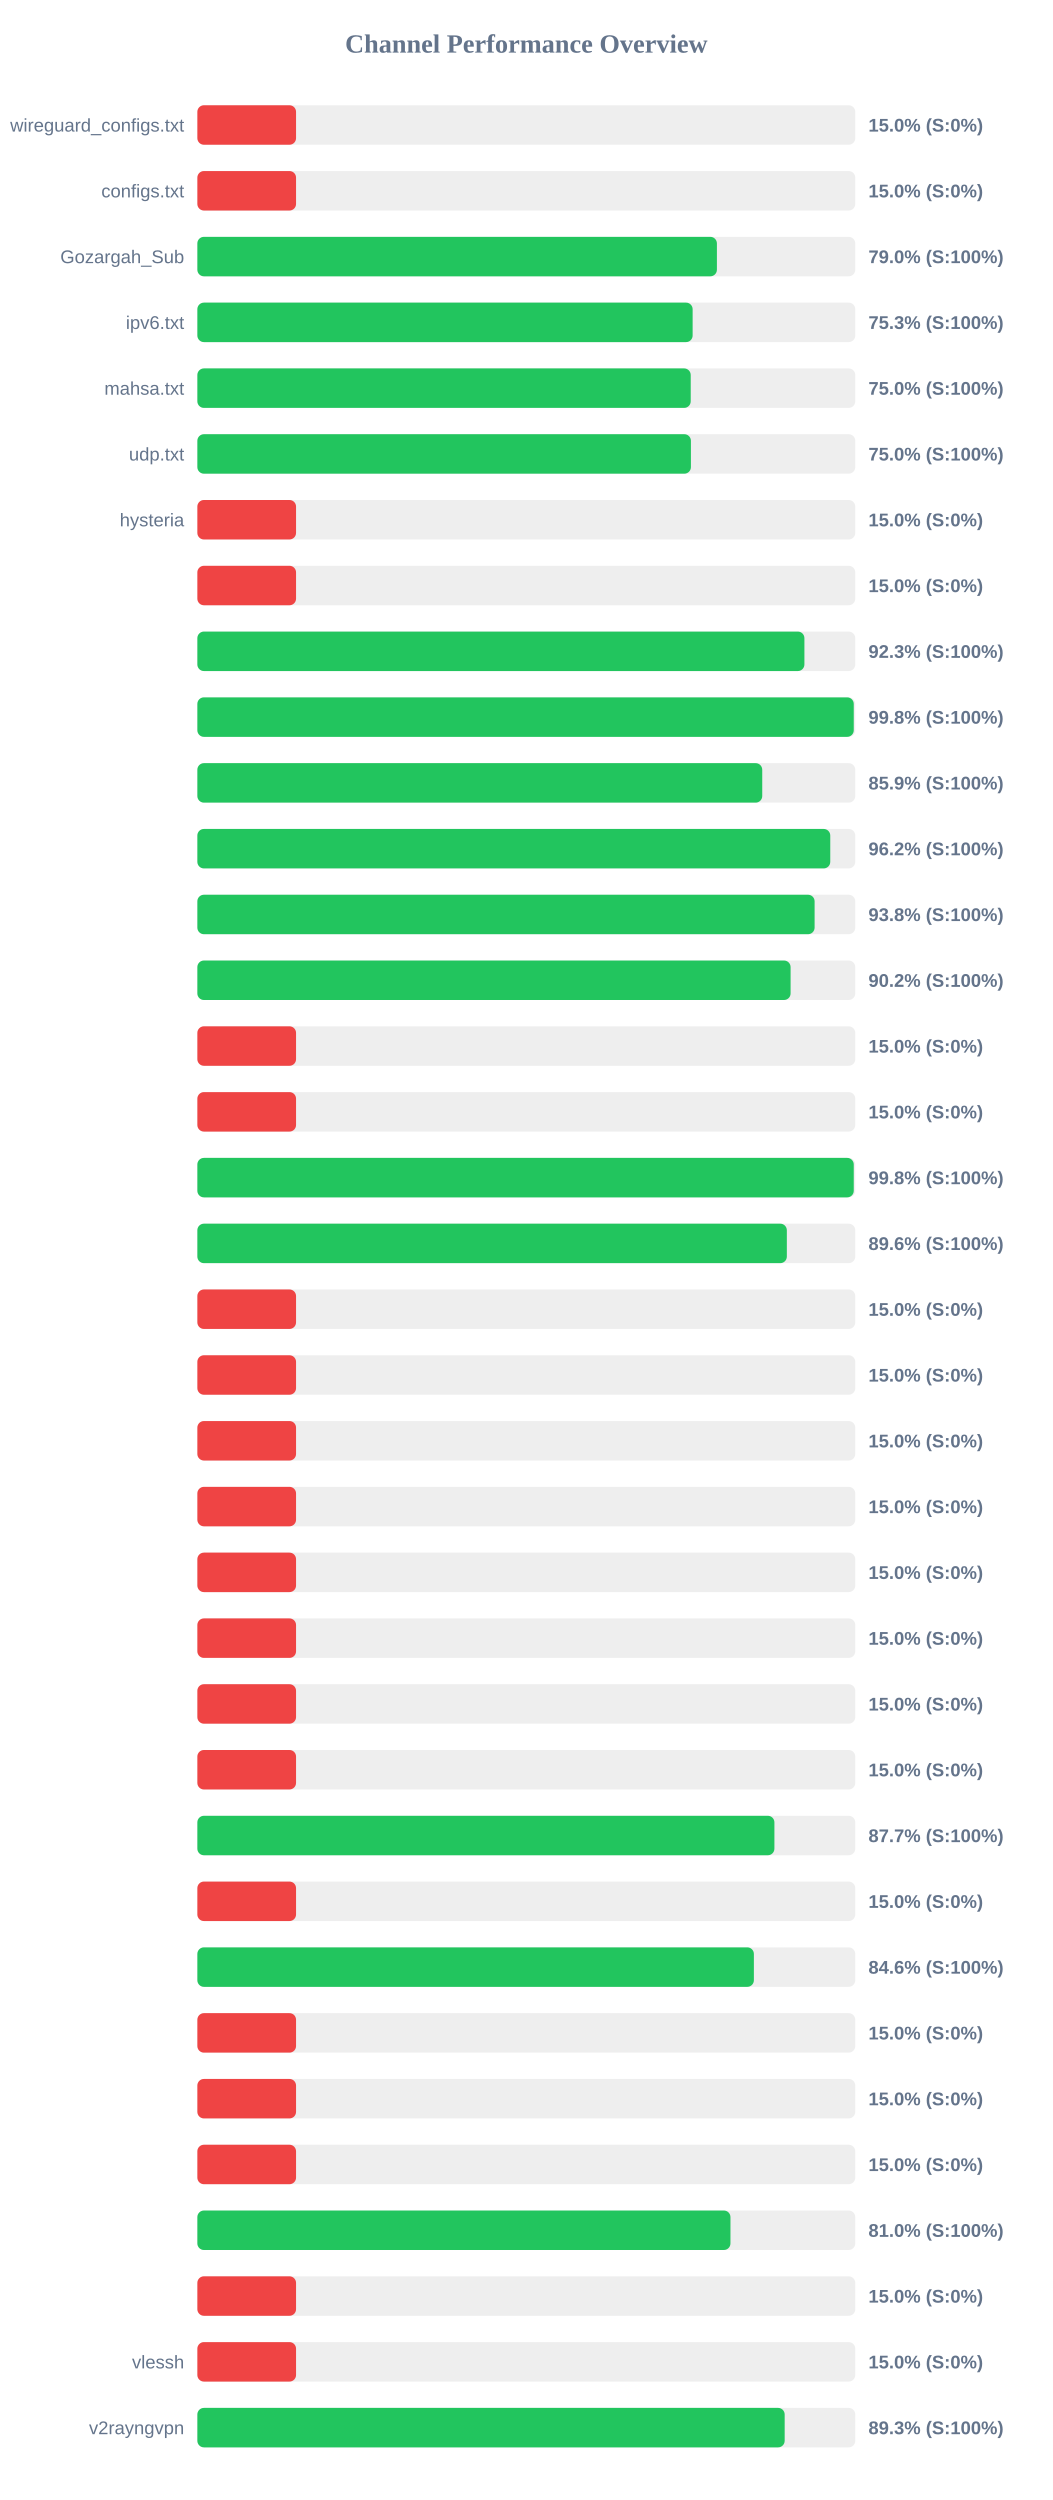
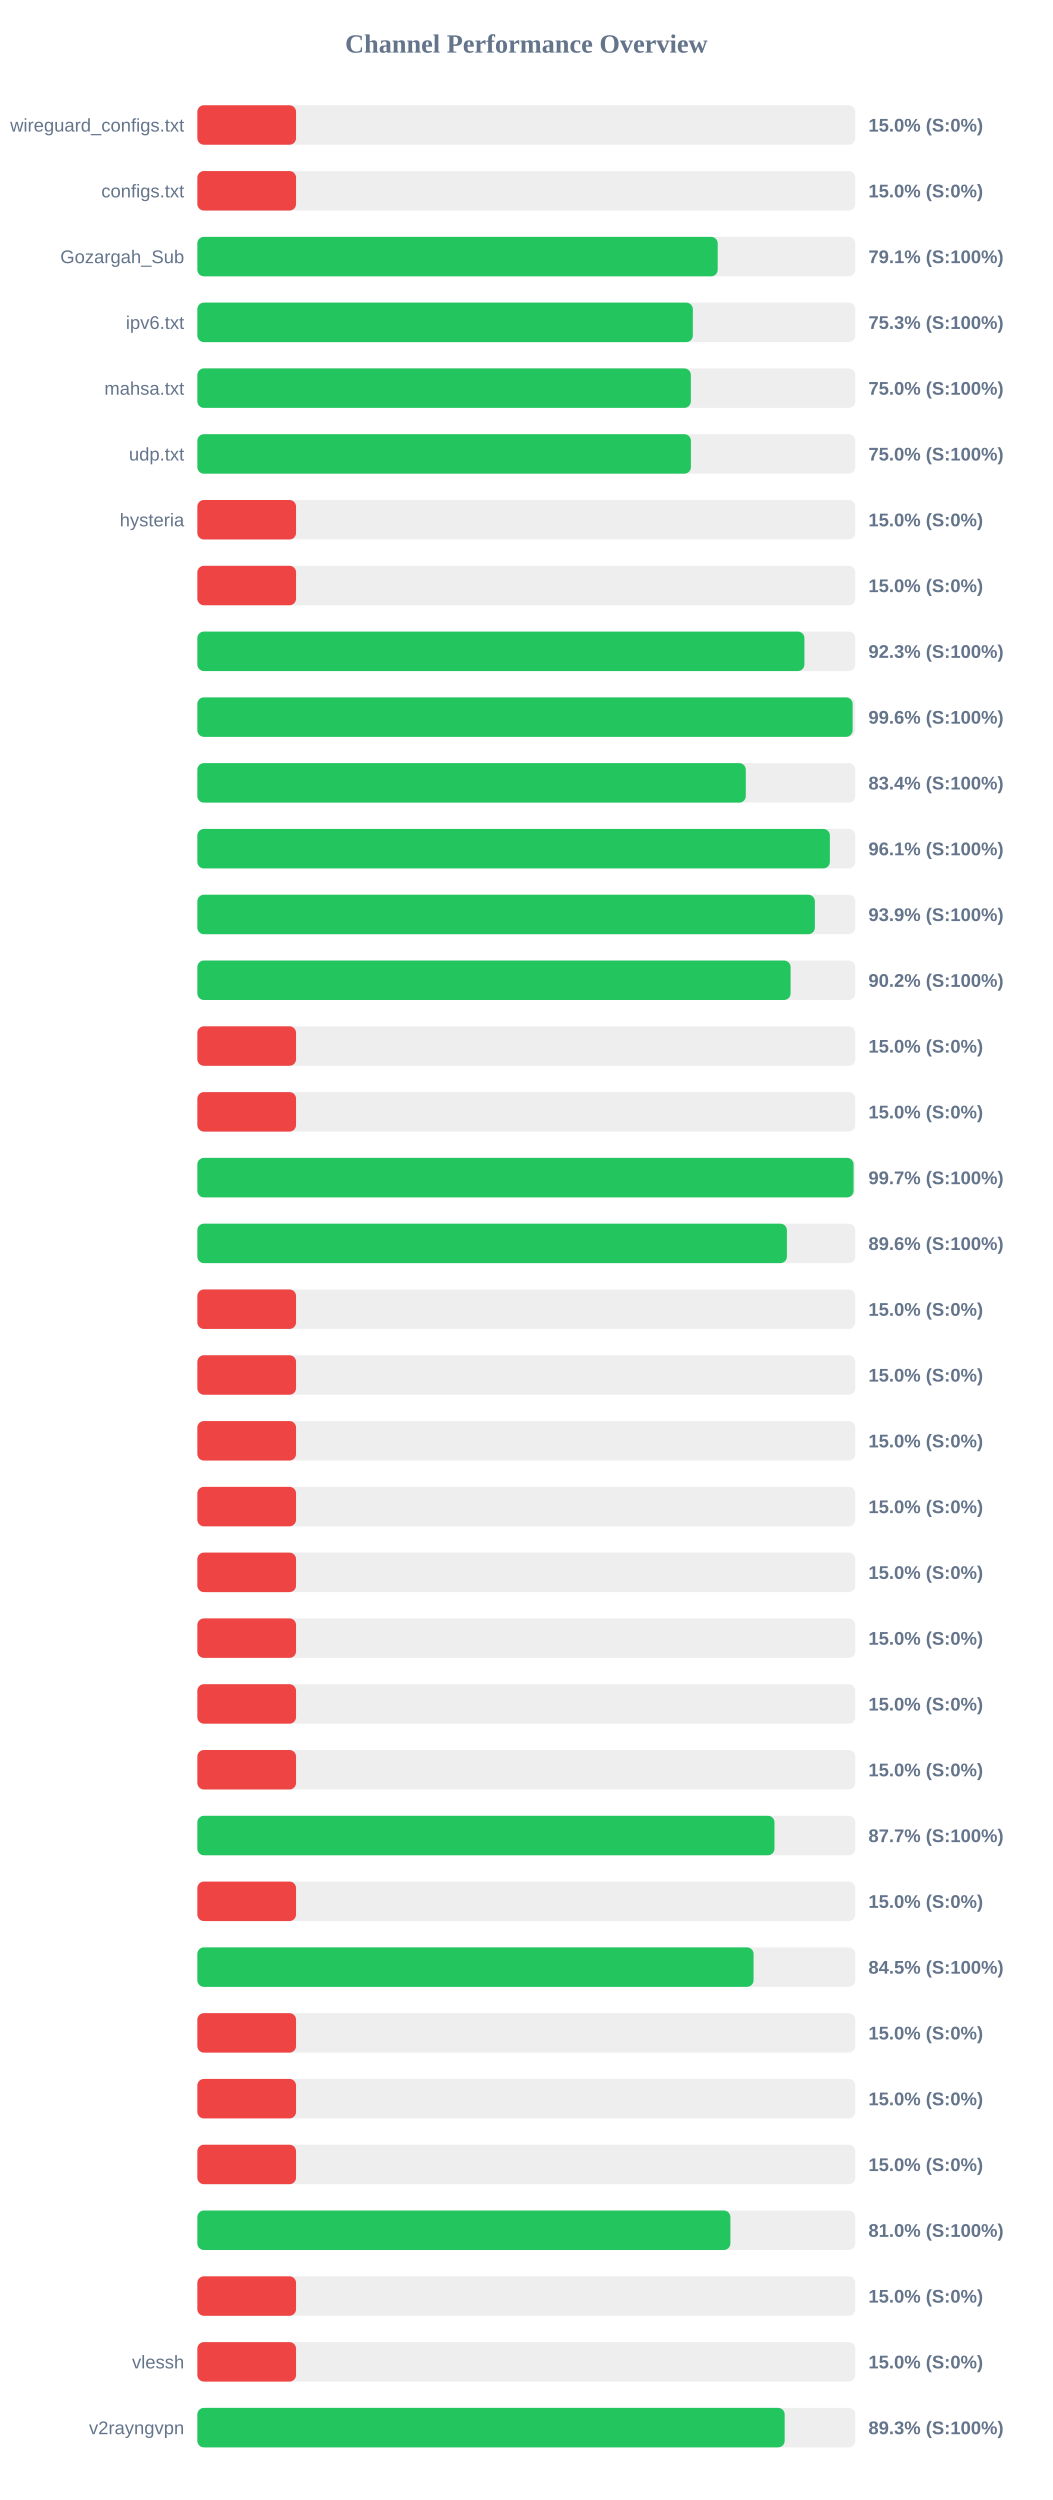
<svg xmlns="http://www.w3.org/2000/svg" width="800" height="1900" version="1.1">
  <style>
        .row { font: 14px Arial; fill: #64748b; }
        .score { font: bold 14px Arial; fill: #64748b; }
    </style>
  <text x="400" y="40" text-anchor="middle" font-size="20px" font-weight="bold" fill="#64748b">Channel Performance Overview</text>
  <rect x="150" y="80" width="500" height="30" fill="#eee" rx="5" />
  <rect x="150" y="80" width="75.0" height="30" fill="#ef4444" rx="5" />
  <text x="140" y="100" text-anchor="end" class="row">wireguard_configs.txt</text>
  <text x="660" y="100" text-anchor="start" class="score">15.0% (S:0%)</text>
  <rect x="150" y="130" width="500" height="30" fill="#eee" rx="5" />
  <rect x="150" y="130" width="75.0" height="30" fill="#ef4444" rx="5" />
  <text x="140" y="150" text-anchor="end" class="row">configs.txt</text>
  <text x="660" y="150" text-anchor="start" class="score">15.0% (S:0%)</text>
  <rect x="150" y="180" width="500" height="30" fill="#eee" rx="5" />
-   <rect x="150" y="180" width="394.85" height="30" fill="#22c55e" rx="5" />
+   <rect x="150" y="180" width="395.45" height="30" fill="#22c55e" rx="5" />
  <text x="140" y="200" text-anchor="end" class="row">Gozargah_Sub</text>
-   <text x="660" y="200" text-anchor="start" class="score">79.0% (S:100%)</text>
+   <text x="660" y="200" text-anchor="start" class="score">79.1% (S:100%)</text>
  <rect x="150" y="230" width="500" height="30" fill="#eee" rx="5" />
-   <rect x="150" y="230" width="376.4" height="30" fill="#22c55e" rx="5" />
+   <rect x="150" y="230" width="376.55" height="30" fill="#22c55e" rx="5" />
  <text x="140" y="250" text-anchor="end" class="row">ipv6.txt</text>
  <text x="660" y="250" text-anchor="start" class="score">75.3% (S:100%)</text>
  <rect x="150" y="280" width="500" height="30" fill="#eee" rx="5" />
-   <rect x="150" y="280" width="374.95" height="30" fill="#22c55e" rx="5" />
+   <rect x="150" y="280" width="375.05" height="30" fill="#22c55e" rx="5" />
  <text x="140" y="300" text-anchor="end" class="row">mahsa.txt</text>
  <text x="660" y="300" text-anchor="start" class="score">75.0% (S:100%)</text>
  <rect x="150" y="330" width="500" height="30" fill="#eee" rx="5" />
  <rect x="150" y="330" width="375.1" height="30" fill="#22c55e" rx="5" />
  <text x="140" y="350" text-anchor="end" class="row">udp.txt</text>
  <text x="660" y="350" text-anchor="start" class="score">75.0% (S:100%)</text>
  <rect x="150" y="380" width="500" height="30" fill="#eee" rx="5" />
  <rect x="150" y="380" width="75.0" height="30" fill="#ef4444" rx="5" />
  <text x="140" y="400" text-anchor="end" class="row">hysteria</text>
  <text x="660" y="400" text-anchor="start" class="score">15.0% (S:0%)</text>
  <rect x="150" y="430" width="500" height="30" fill="#eee" rx="5" />
  <rect x="150" y="430" width="75.0" height="30" fill="#ef4444" rx="5" />
  <text x="140" y="450" text-anchor="end" class="row" />
  <text x="660" y="450" text-anchor="start" class="score">15.0% (S:0%)</text>
  <rect x="150" y="480" width="500" height="30" fill="#eee" rx="5" />
  <rect x="150" y="480" width="461.35" height="30" fill="#22c55e" rx="5" />
  <text x="140" y="500" text-anchor="end" class="row" />
  <text x="660" y="500" text-anchor="start" class="score">92.3% (S:100%)</text>
  <rect x="150" y="530" width="500" height="30" fill="#eee" rx="5" />
-   <rect x="150" y="530" width="498.85" height="30" fill="#22c55e" rx="5" />
+   <rect x="150" y="530" width="498.0" height="30" fill="#22c55e" rx="5" />
  <text x="140" y="550" text-anchor="end" class="row" />
-   <text x="660" y="550" text-anchor="start" class="score">99.8% (S:100%)</text>
+   <text x="660" y="550" text-anchor="start" class="score">99.6% (S:100%)</text>
  <rect x="150" y="580" width="500" height="30" fill="#eee" rx="5" />
-   <rect x="150" y="580" width="429.3" height="30" fill="#22c55e" rx="5" />
+   <rect x="150" y="580" width="416.8" height="30" fill="#22c55e" rx="5" />
  <text x="140" y="600" text-anchor="end" class="row" />
-   <text x="660" y="600" text-anchor="start" class="score">85.9% (S:100%)</text>
+   <text x="660" y="600" text-anchor="start" class="score">83.4% (S:100%)</text>
  <rect x="150" y="630" width="500" height="30" fill="#eee" rx="5" />
-   <rect x="150" y="630" width="481.0" height="30" fill="#22c55e" rx="5" />
+   <rect x="150" y="630" width="480.7" height="30" fill="#22c55e" rx="5" />
  <text x="140" y="650" text-anchor="end" class="row" />
-   <text x="660" y="650" text-anchor="start" class="score">96.2% (S:100%)</text>
+   <text x="660" y="650" text-anchor="start" class="score">96.1% (S:100%)</text>
  <rect x="150" y="680" width="500" height="30" fill="#eee" rx="5" />
-   <rect x="150" y="680" width="469.1" height="30" fill="#22c55e" rx="5" />
+   <rect x="150" y="680" width="469.3" height="30" fill="#22c55e" rx="5" />
  <text x="140" y="700" text-anchor="end" class="row" />
-   <text x="660" y="700" text-anchor="start" class="score">93.8% (S:100%)</text>
+   <text x="660" y="700" text-anchor="start" class="score">93.9% (S:100%)</text>
  <rect x="150" y="730" width="500" height="30" fill="#eee" rx="5" />
  <rect x="150" y="730" width="450.85" height="30" fill="#22c55e" rx="5" />
  <text x="140" y="750" text-anchor="end" class="row" />
  <text x="660" y="750" text-anchor="start" class="score">90.2% (S:100%)</text>
  <rect x="150" y="780" width="500" height="30" fill="#eee" rx="5" />
  <rect x="150" y="780" width="75.0" height="30" fill="#ef4444" rx="5" />
  <text x="140" y="800" text-anchor="end" class="row" />
  <text x="660" y="800" text-anchor="start" class="score">15.0% (S:0%)</text>
  <rect x="150" y="830" width="500" height="30" fill="#eee" rx="5" />
  <rect x="150" y="830" width="75.0" height="30" fill="#ef4444" rx="5" />
  <text x="140" y="850" text-anchor="end" class="row" />
  <text x="660" y="850" text-anchor="start" class="score">15.0% (S:0%)</text>
  <rect x="150" y="880" width="500" height="30" fill="#eee" rx="5" />
-   <rect x="150" y="880" width="498.85" height="30" fill="#22c55e" rx="5" />
+   <rect x="150" y="880" width="498.7" height="30" fill="#22c55e" rx="5" />
  <text x="140" y="900" text-anchor="end" class="row" />
-   <text x="660" y="900" text-anchor="start" class="score">99.8% (S:100%)</text>
+   <text x="660" y="900" text-anchor="start" class="score">99.7% (S:100%)</text>
  <rect x="150" y="930" width="500" height="30" fill="#eee" rx="5" />
-   <rect x="150" y="930" width="448.0" height="30" fill="#22c55e" rx="5" />
+   <rect x="150" y="930" width="448.05" height="30" fill="#22c55e" rx="5" />
  <text x="140" y="950" text-anchor="end" class="row" />
  <text x="660" y="950" text-anchor="start" class="score">89.6% (S:100%)</text>
  <rect x="150" y="980" width="500" height="30" fill="#eee" rx="5" />
  <rect x="150" y="980" width="75.0" height="30" fill="#ef4444" rx="5" />
  <text x="140" y="1000" text-anchor="end" class="row" />
  <text x="660" y="1000" text-anchor="start" class="score">15.0% (S:0%)</text>
  <rect x="150" y="1030" width="500" height="30" fill="#eee" rx="5" />
  <rect x="150" y="1030" width="75.0" height="30" fill="#ef4444" rx="5" />
  <text x="140" y="1050" text-anchor="end" class="row" />
  <text x="660" y="1050" text-anchor="start" class="score">15.0% (S:0%)</text>
  <rect x="150" y="1080" width="500" height="30" fill="#eee" rx="5" />
  <rect x="150" y="1080" width="75.0" height="30" fill="#ef4444" rx="5" />
  <text x="140" y="1100" text-anchor="end" class="row" />
  <text x="660" y="1100" text-anchor="start" class="score">15.0% (S:0%)</text>
  <rect x="150" y="1130" width="500" height="30" fill="#eee" rx="5" />
  <rect x="150" y="1130" width="75.0" height="30" fill="#ef4444" rx="5" />
  <text x="140" y="1150" text-anchor="end" class="row" />
  <text x="660" y="1150" text-anchor="start" class="score">15.0% (S:0%)</text>
  <rect x="150" y="1180" width="500" height="30" fill="#eee" rx="5" />
  <rect x="150" y="1180" width="75.0" height="30" fill="#ef4444" rx="5" />
  <text x="140" y="1200" text-anchor="end" class="row" />
  <text x="660" y="1200" text-anchor="start" class="score">15.0% (S:0%)</text>
  <rect x="150" y="1230" width="500" height="30" fill="#eee" rx="5" />
  <rect x="150" y="1230" width="75.0" height="30" fill="#ef4444" rx="5" />
  <text x="140" y="1250" text-anchor="end" class="row" />
  <text x="660" y="1250" text-anchor="start" class="score">15.0% (S:0%)</text>
  <rect x="150" y="1280" width="500" height="30" fill="#eee" rx="5" />
  <rect x="150" y="1280" width="75.0" height="30" fill="#ef4444" rx="5" />
  <text x="140" y="1300" text-anchor="end" class="row" />
  <text x="660" y="1300" text-anchor="start" class="score">15.0% (S:0%)</text>
  <rect x="150" y="1330" width="500" height="30" fill="#eee" rx="5" />
  <rect x="150" y="1330" width="75.0" height="30" fill="#ef4444" rx="5" />
  <text x="140" y="1350" text-anchor="end" class="row" />
  <text x="660" y="1350" text-anchor="start" class="score">15.0% (S:0%)</text>
  <rect x="150" y="1380" width="500" height="30" fill="#eee" rx="5" />
-   <rect x="150" y="1380" width="438.55" height="30" fill="#22c55e" rx="5" />
+   <rect x="150" y="1380" width="438.6" height="30" fill="#22c55e" rx="5" />
  <text x="140" y="1400" text-anchor="end" class="row" />
  <text x="660" y="1400" text-anchor="start" class="score">87.7% (S:100%)</text>
  <rect x="150" y="1430" width="500" height="30" fill="#eee" rx="5" />
  <rect x="150" y="1430" width="75.0" height="30" fill="#ef4444" rx="5" />
  <text x="140" y="1450" text-anchor="end" class="row" />
  <text x="660" y="1450" text-anchor="start" class="score">15.0% (S:0%)</text>
  <rect x="150" y="1480" width="500" height="30" fill="#eee" rx="5" />
-   <rect x="150" y="1480" width="422.95" height="30" fill="#22c55e" rx="5" />
+   <rect x="150" y="1480" width="422.7" height="30" fill="#22c55e" rx="5" />
  <text x="140" y="1500" text-anchor="end" class="row" />
-   <text x="660" y="1500" text-anchor="start" class="score">84.6% (S:100%)</text>
+   <text x="660" y="1500" text-anchor="start" class="score">84.5% (S:100%)</text>
  <rect x="150" y="1530" width="500" height="30" fill="#eee" rx="5" />
  <rect x="150" y="1530" width="75.0" height="30" fill="#ef4444" rx="5" />
  <text x="140" y="1550" text-anchor="end" class="row" />
  <text x="660" y="1550" text-anchor="start" class="score">15.0% (S:0%)</text>
  <rect x="150" y="1580" width="500" height="30" fill="#eee" rx="5" />
  <rect x="150" y="1580" width="75.0" height="30" fill="#ef4444" rx="5" />
  <text x="140" y="1600" text-anchor="end" class="row" />
  <text x="660" y="1600" text-anchor="start" class="score">15.0% (S:0%)</text>
  <rect x="150" y="1630" width="500" height="30" fill="#eee" rx="5" />
  <rect x="150" y="1630" width="75.0" height="30" fill="#ef4444" rx="5" />
  <text x="140" y="1650" text-anchor="end" class="row" />
  <text x="660" y="1650" text-anchor="start" class="score">15.0% (S:0%)</text>
  <rect x="150" y="1680" width="500" height="30" fill="#eee" rx="5" />
-   <rect x="150" y="1680" width="405.15" height="30" fill="#22c55e" rx="5" />
+   <rect x="150" y="1680" width="405.1" height="30" fill="#22c55e" rx="5" />
  <text x="140" y="1700" text-anchor="end" class="row" />
  <text x="660" y="1700" text-anchor="start" class="score">81.0% (S:100%)</text>
  <rect x="150" y="1730" width="500" height="30" fill="#eee" rx="5" />
  <rect x="150" y="1730" width="75.0" height="30" fill="#ef4444" rx="5" />
  <text x="140" y="1750" text-anchor="end" class="row" />
  <text x="660" y="1750" text-anchor="start" class="score">15.0% (S:0%)</text>
  <rect x="150" y="1780" width="500" height="30" fill="#eee" rx="5" />
  <rect x="150" y="1780" width="75.0" height="30" fill="#ef4444" rx="5" />
  <text x="140" y="1800" text-anchor="end" class="row">vlessh</text>
  <text x="660" y="1800" text-anchor="start" class="score">15.0% (S:0%)</text>
  <rect x="150" y="1830" width="500" height="30" fill="#eee" rx="5" />
  <rect x="150" y="1830" width="446.35" height="30" fill="#22c55e" rx="5" />
  <text x="140" y="1850" text-anchor="end" class="row">v2rayngvpn</text>
  <text x="660" y="1850" text-anchor="start" class="score">89.3% (S:100%)</text>
</svg>
